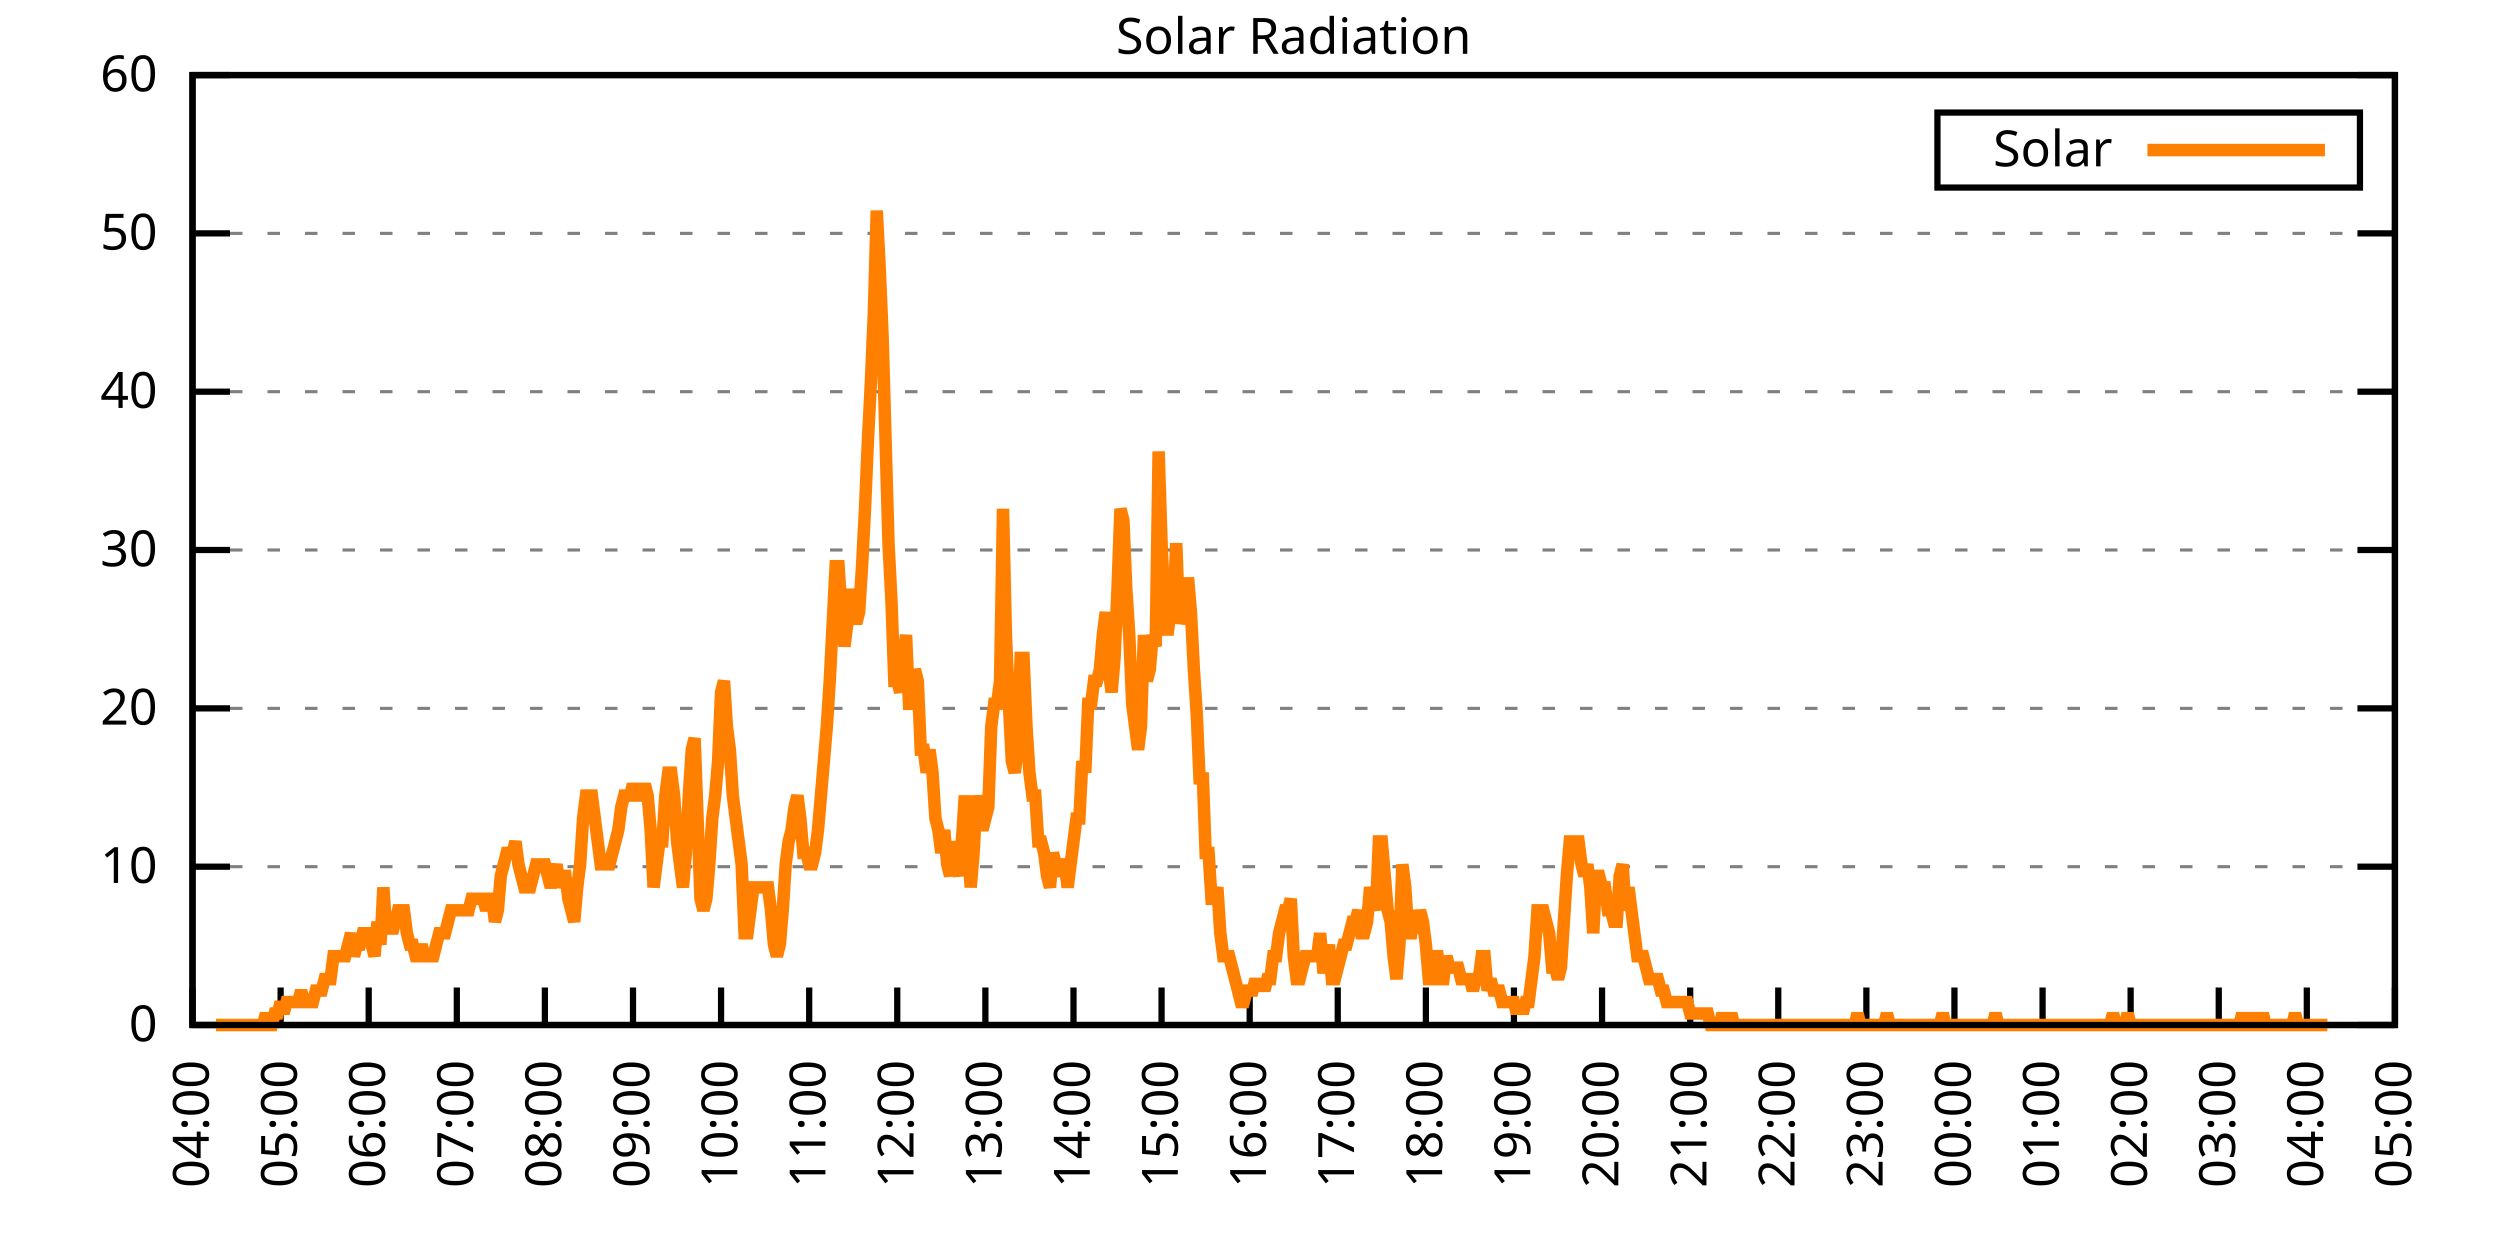
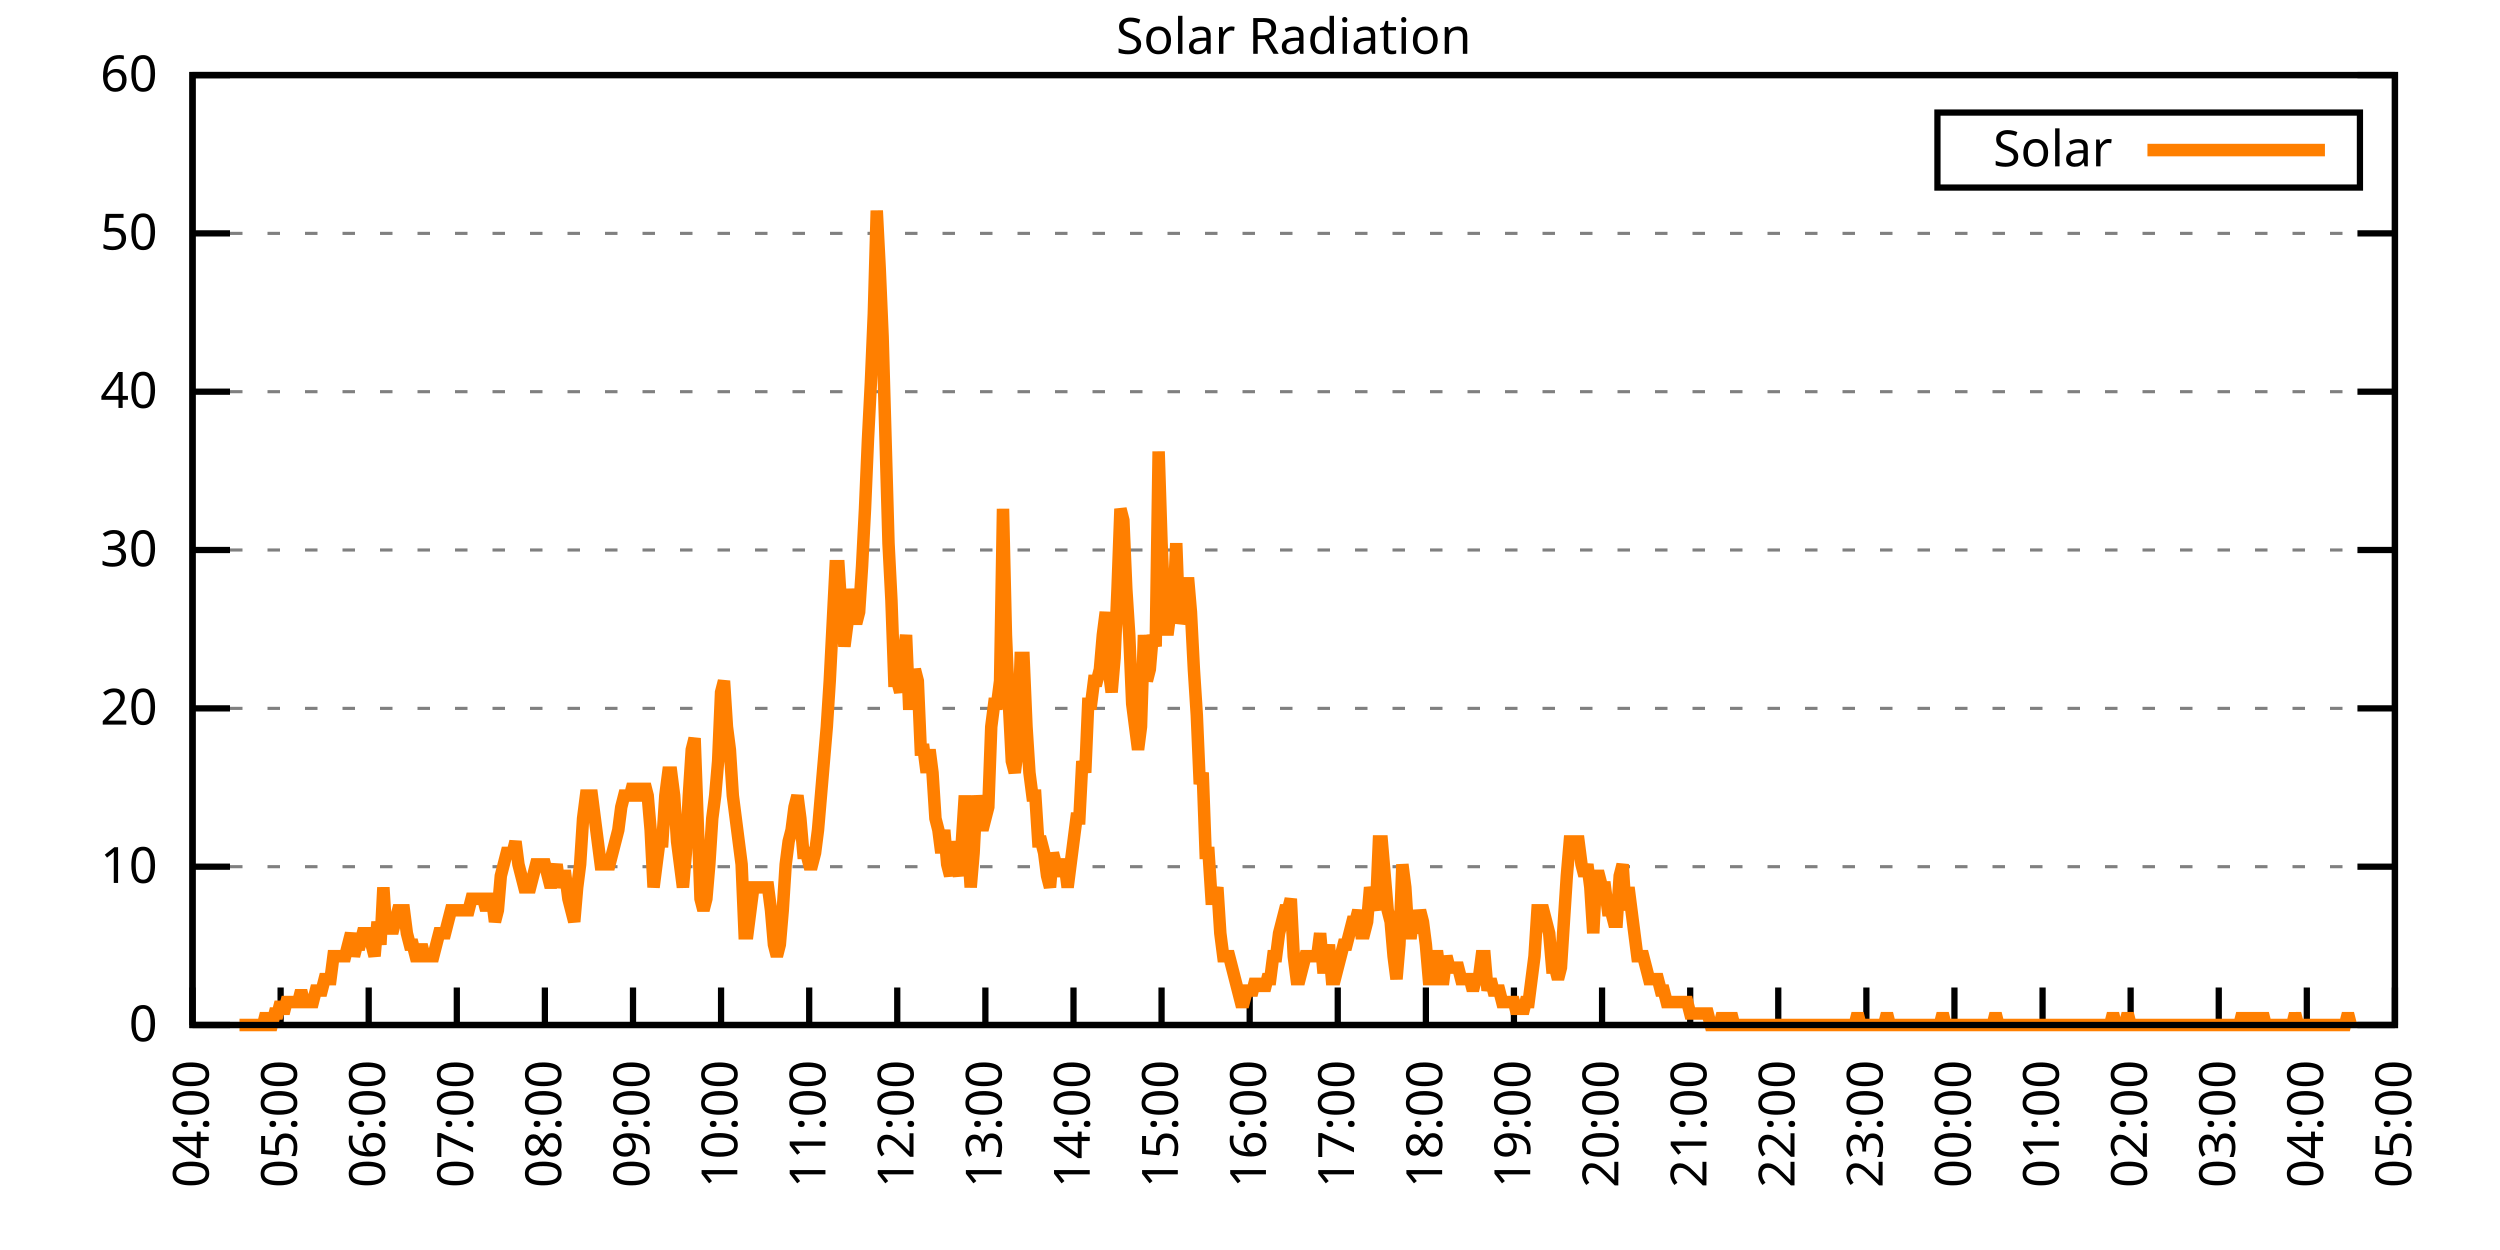
<svg xmlns="http://www.w3.org/2000/svg" xmlns:xlink="http://www.w3.org/1999/xlink" width="400" height="200" viewBox="0 0 400 200">
  <g id="gnuplot_canvas">
    <rect x="0" y="0" width="400" height="200" fill="none" />
    <defs>
      <circle id="gpDot" r="0.5" stroke-width="0.5" stroke="currentColor" />
      <path id="gpPt0" stroke-width="0.333" stroke="currentColor" d="M-1,0 h2 M0,-1 v2" />
      <path id="gpPt1" stroke-width="0.333" stroke="currentColor" d="M-1,-1 L1,1 M1,-1 L-1,1" />
      <path id="gpPt2" stroke-width="0.333" stroke="currentColor" d="M-1,0 L1,0 M0,-1 L0,1 M-1,-1 L1,1 M-1,1 L1,-1" />
      <rect id="gpPt3" stroke-width="0.333" stroke="currentColor" x="-1" y="-1" width="2" height="2" />
      <rect id="gpPt4" stroke-width="0.333" stroke="currentColor" fill="currentColor" x="-1" y="-1" width="2" height="2" />
      <circle id="gpPt5" stroke-width="0.333" stroke="currentColor" cx="0" cy="0" r="1" />
      <use xlink:href="#gpPt5" id="gpPt6" fill="currentColor" stroke="none" />
      <path id="gpPt7" stroke-width="0.333" stroke="currentColor" d="M0,-1.33 L-1.33,0.67 L1.33,0.67 z" />
      <use xlink:href="#gpPt7" id="gpPt8" fill="currentColor" stroke="none" />
      <use xlink:href="#gpPt7" id="gpPt9" stroke="currentColor" transform="rotate(180)" />
      <use xlink:href="#gpPt9" id="gpPt10" fill="currentColor" stroke="none" />
      <use xlink:href="#gpPt3" id="gpPt11" stroke="currentColor" transform="rotate(45)" />
      <use xlink:href="#gpPt11" id="gpPt12" fill="currentColor" stroke="none" />
      <path id="gpPt13" stroke-width="0.333" stroke="currentColor" d="M0,1.330 L1.265,0.411 L0.782,-1.067 L-0.782,-1.076 L-1.265,0.411 z" />
      <use xlink:href="#gpPt13" id="gpPt14" fill="currentColor" stroke="none" />
      <filter id="textbox" filterUnits="objectBoundingBox" x="0" y="0" height="1" width="1">
        <feFlood flood-color="white" flood-opacity="1" result="bgnd" />
        <feComposite in="SourceGraphic" in2="bgnd" operator="atop" />
      </filter>
      <filter id="greybox" filterUnits="objectBoundingBox" x="0" y="0" height="1" width="1">
        <feFlood flood-color="lightgrey" flood-opacity="1" result="grey" />
        <feComposite in="SourceGraphic" in2="grey" operator="atop" />
      </filter>
    </defs>
    <g fill="none" color="white" stroke="currentColor" stroke-width="1.00" stroke-linecap="butt" stroke-linejoin="miter">
</g>
    <g fill="none" color="black" stroke="currentColor" stroke-width="1.00" stroke-linecap="butt" stroke-linejoin="miter">
      <g stroke="none" shape-rendering="crispEdges">
        <polygon fill="rgb(255, 255, 255)" points="30.80,164.00 383.18,164.00 383.18,12.02 30.80,12.02 " />
      </g>
    </g>
    <g fill="none" color="black" stroke="currentColor" stroke-width="1.00" stroke-linecap="butt" stroke-linejoin="miter">
</g>
    <g fill="none" color="black" stroke="black" stroke-width="0.50" stroke-linecap="butt" stroke-linejoin="miter">
</g>
    <g fill="none" color="gray" stroke="currentColor" stroke-width="0.50" stroke-linecap="butt" stroke-linejoin="miter">
      <path stroke="gray" stroke-dasharray="2,4" class="gridline" d="M30.80,164.00 L383.19,164.00  " />
    </g>
    <g fill="none" color="gray" stroke="gray" stroke-width="1.00" stroke-linecap="butt" stroke-linejoin="miter">
</g>
    <g fill="none" color="black" stroke="currentColor" stroke-width="1.00" stroke-linecap="butt" stroke-linejoin="miter">
      <path stroke="black" d="M30.80,164.00 L36.80,164.00 M383.19,164.00 L377.19,164.00  " />
      <g transform="translate(25.20,166.60)" stroke="none" fill="black" font-family="Sans" font-size="8.00" text-anchor="end">
        <text>
          <tspan font-family="Sans"> 0</tspan>
        </text>
      </g>
    </g>
    <g fill="none" color="black" stroke="currentColor" stroke-width="1.00" stroke-linecap="butt" stroke-linejoin="miter">
</g>
    <g fill="none" color="black" stroke="black" stroke-width="0.50" stroke-linecap="butt" stroke-linejoin="miter">
</g>
    <g fill="none" color="gray" stroke="currentColor" stroke-width="0.50" stroke-linecap="butt" stroke-linejoin="miter">
      <path stroke="gray" stroke-dasharray="2,4" class="gridline" d="M30.80,138.67 L383.19,138.67  " />
    </g>
    <g fill="none" color="gray" stroke="gray" stroke-width="1.00" stroke-linecap="butt" stroke-linejoin="miter">
</g>
    <g fill="none" color="black" stroke="currentColor" stroke-width="1.00" stroke-linecap="butt" stroke-linejoin="miter">
      <path stroke="black" d="M30.80,138.67 L36.80,138.67 M383.19,138.67 L377.19,138.67  " />
      <g transform="translate(25.20,141.27)" stroke="none" fill="black" font-family="Sans" font-size="8.00" text-anchor="end">
        <text>
          <tspan font-family="Sans"> 10</tspan>
        </text>
      </g>
    </g>
    <g fill="none" color="black" stroke="currentColor" stroke-width="1.00" stroke-linecap="butt" stroke-linejoin="miter">
</g>
    <g fill="none" color="black" stroke="black" stroke-width="0.50" stroke-linecap="butt" stroke-linejoin="miter">
</g>
    <g fill="none" color="gray" stroke="currentColor" stroke-width="0.50" stroke-linecap="butt" stroke-linejoin="miter">
      <path stroke="gray" stroke-dasharray="2,4" class="gridline" d="M30.80,113.34 L383.19,113.34  " />
    </g>
    <g fill="none" color="gray" stroke="gray" stroke-width="1.00" stroke-linecap="butt" stroke-linejoin="miter">
</g>
    <g fill="none" color="black" stroke="currentColor" stroke-width="1.00" stroke-linecap="butt" stroke-linejoin="miter">
      <path stroke="black" d="M30.80,113.34 L36.80,113.34 M383.19,113.34 L377.19,113.34  " />
      <g transform="translate(25.20,115.94)" stroke="none" fill="black" font-family="Sans" font-size="8.00" text-anchor="end">
        <text>
          <tspan font-family="Sans"> 20</tspan>
        </text>
      </g>
    </g>
    <g fill="none" color="black" stroke="currentColor" stroke-width="1.00" stroke-linecap="butt" stroke-linejoin="miter">
</g>
    <g fill="none" color="black" stroke="black" stroke-width="0.50" stroke-linecap="butt" stroke-linejoin="miter">
</g>
    <g fill="none" color="gray" stroke="currentColor" stroke-width="0.50" stroke-linecap="butt" stroke-linejoin="miter">
      <path stroke="gray" stroke-dasharray="2,4" class="gridline" d="M30.80,88.00 L383.19,88.00  " />
    </g>
    <g fill="none" color="gray" stroke="gray" stroke-width="1.00" stroke-linecap="butt" stroke-linejoin="miter">
</g>
    <g fill="none" color="black" stroke="currentColor" stroke-width="1.00" stroke-linecap="butt" stroke-linejoin="miter">
      <path stroke="black" d="M30.80,88.00 L36.80,88.00 M383.19,88.00 L377.19,88.00  " />
      <g transform="translate(25.20,90.60)" stroke="none" fill="black" font-family="Sans" font-size="8.00" text-anchor="end">
        <text>
          <tspan font-family="Sans"> 30</tspan>
        </text>
      </g>
    </g>
    <g fill="none" color="black" stroke="currentColor" stroke-width="1.00" stroke-linecap="butt" stroke-linejoin="miter">
</g>
    <g fill="none" color="black" stroke="black" stroke-width="0.50" stroke-linecap="butt" stroke-linejoin="miter">
</g>
    <g fill="none" color="gray" stroke="currentColor" stroke-width="0.50" stroke-linecap="butt" stroke-linejoin="miter">
      <path stroke="gray" stroke-dasharray="2,4" class="gridline" d="M30.80,62.67 L383.19,62.67  " />
    </g>
    <g fill="none" color="gray" stroke="gray" stroke-width="1.00" stroke-linecap="butt" stroke-linejoin="miter">
</g>
    <g fill="none" color="black" stroke="currentColor" stroke-width="1.00" stroke-linecap="butt" stroke-linejoin="miter">
      <path stroke="black" d="M30.80,62.67 L36.80,62.67 M383.19,62.67 L377.19,62.67  " />
      <g transform="translate(25.20,65.27)" stroke="none" fill="black" font-family="Sans" font-size="8.00" text-anchor="end">
        <text>
          <tspan font-family="Sans"> 40</tspan>
        </text>
      </g>
    </g>
    <g fill="none" color="black" stroke="currentColor" stroke-width="1.00" stroke-linecap="butt" stroke-linejoin="miter">
</g>
    <g fill="none" color="black" stroke="black" stroke-width="0.50" stroke-linecap="butt" stroke-linejoin="miter">
</g>
    <g fill="none" color="gray" stroke="currentColor" stroke-width="0.50" stroke-linecap="butt" stroke-linejoin="miter">
      <path stroke="gray" stroke-dasharray="2,4" class="gridline" d="M30.80,37.34 L383.19,37.34  " />
    </g>
    <g fill="none" color="gray" stroke="gray" stroke-width="1.00" stroke-linecap="butt" stroke-linejoin="miter">
</g>
    <g fill="none" color="black" stroke="currentColor" stroke-width="1.00" stroke-linecap="butt" stroke-linejoin="miter">
      <path stroke="black" d="M30.80,37.34 L36.80,37.34 M383.19,37.34 L377.19,37.34  " />
      <g transform="translate(25.20,39.94)" stroke="none" fill="black" font-family="Sans" font-size="8.00" text-anchor="end">
        <text>
          <tspan font-family="Sans"> 50</tspan>
        </text>
      </g>
    </g>
    <g fill="none" color="black" stroke="currentColor" stroke-width="1.00" stroke-linecap="butt" stroke-linejoin="miter">
</g>
    <g fill="none" color="black" stroke="black" stroke-width="0.50" stroke-linecap="butt" stroke-linejoin="miter">
</g>
    <g fill="none" color="gray" stroke="currentColor" stroke-width="0.50" stroke-linecap="butt" stroke-linejoin="miter">
      <path stroke="gray" stroke-dasharray="2,4" class="gridline" d="M30.80,12.01 L383.19,12.01  " />
    </g>
    <g fill="none" color="gray" stroke="gray" stroke-width="1.00" stroke-linecap="butt" stroke-linejoin="miter">
</g>
    <g fill="none" color="black" stroke="currentColor" stroke-width="1.00" stroke-linecap="butt" stroke-linejoin="miter">
      <path stroke="black" d="M30.80,12.01 L36.80,12.01 M383.19,12.01 L377.19,12.01  " />
      <g transform="translate(25.20,14.61)" stroke="none" fill="black" font-family="Sans" font-size="8.00" text-anchor="end">
        <text>
          <tspan font-family="Sans"> 60</tspan>
        </text>
      </g>
    </g>
    <g fill="none" color="black" stroke="currentColor" stroke-width="1.00" stroke-linecap="butt" stroke-linejoin="miter">
      <path stroke="black" d="M30.80,164.00 L30.80,158.00  " />
      <g transform="translate(33.40,169.60) rotate(270.00)" stroke="none" fill="black" font-family="Sans" font-size="8.00" text-anchor="end">
        <text>
          <tspan font-family="Sans">04:00</tspan>
        </text>
      </g>
    </g>
    <g fill="none" color="black" stroke="currentColor" stroke-width="1.00" stroke-linecap="butt" stroke-linejoin="miter">
      <path stroke="black" d="M44.90,164.00 L44.90,158.00  " />
      <g transform="translate(47.50,169.60) rotate(270.00)" stroke="none" fill="black" font-family="Sans" font-size="8.00" text-anchor="end">
        <text>
          <tspan font-family="Sans">05:00</tspan>
        </text>
      </g>
    </g>
    <g fill="none" color="black" stroke="currentColor" stroke-width="1.00" stroke-linecap="butt" stroke-linejoin="miter">
      <path stroke="black" d="M58.99,164.00 L58.99,158.00  " />
      <g transform="translate(61.59,169.60) rotate(270.00)" stroke="none" fill="black" font-family="Sans" font-size="8.00" text-anchor="end">
        <text>
          <tspan font-family="Sans">06:00</tspan>
        </text>
      </g>
    </g>
    <g fill="none" color="black" stroke="currentColor" stroke-width="1.00" stroke-linecap="butt" stroke-linejoin="miter">
      <path stroke="black" d="M73.09,164.00 L73.09,158.00  " />
      <g transform="translate(75.69,169.60) rotate(270.00)" stroke="none" fill="black" font-family="Sans" font-size="8.00" text-anchor="end">
        <text>
          <tspan font-family="Sans">07:00</tspan>
        </text>
      </g>
    </g>
    <g fill="none" color="black" stroke="currentColor" stroke-width="1.00" stroke-linecap="butt" stroke-linejoin="miter">
      <path stroke="black" d="M87.18,164.00 L87.18,158.00  " />
      <g transform="translate(89.78,169.60) rotate(270.00)" stroke="none" fill="black" font-family="Sans" font-size="8.00" text-anchor="end">
        <text>
          <tspan font-family="Sans">08:00</tspan>
        </text>
      </g>
    </g>
    <g fill="none" color="black" stroke="currentColor" stroke-width="1.00" stroke-linecap="butt" stroke-linejoin="miter">
      <path stroke="black" d="M101.28,164.00 L101.28,158.00  " />
      <g transform="translate(103.88,169.60) rotate(270.00)" stroke="none" fill="black" font-family="Sans" font-size="8.00" text-anchor="end">
        <text>
          <tspan font-family="Sans">09:00</tspan>
        </text>
      </g>
    </g>
    <g fill="none" color="black" stroke="currentColor" stroke-width="1.00" stroke-linecap="butt" stroke-linejoin="miter">
      <path stroke="black" d="M115.37,164.00 L115.37,158.00  " />
      <g transform="translate(117.97,169.60) rotate(270.00)" stroke="none" fill="black" font-family="Sans" font-size="8.00" text-anchor="end">
        <text>
          <tspan font-family="Sans">10:00</tspan>
        </text>
      </g>
    </g>
    <g fill="none" color="black" stroke="currentColor" stroke-width="1.00" stroke-linecap="butt" stroke-linejoin="miter">
      <path stroke="black" d="M129.47,164.00 L129.47,158.00  " />
      <g transform="translate(132.07,169.60) rotate(270.00)" stroke="none" fill="black" font-family="Sans" font-size="8.00" text-anchor="end">
        <text>
          <tspan font-family="Sans">11:00</tspan>
        </text>
      </g>
    </g>
    <g fill="none" color="black" stroke="currentColor" stroke-width="1.00" stroke-linecap="butt" stroke-linejoin="miter">
      <path stroke="black" d="M143.56,164.00 L143.56,158.00  " />
      <g transform="translate(146.16,169.60) rotate(270.00)" stroke="none" fill="black" font-family="Sans" font-size="8.00" text-anchor="end">
        <text>
          <tspan font-family="Sans">12:00</tspan>
        </text>
      </g>
    </g>
    <g fill="none" color="black" stroke="currentColor" stroke-width="1.00" stroke-linecap="butt" stroke-linejoin="miter">
      <path stroke="black" d="M157.66,164.00 L157.66,158.00  " />
      <g transform="translate(160.26,169.60) rotate(270.00)" stroke="none" fill="black" font-family="Sans" font-size="8.00" text-anchor="end">
        <text>
          <tspan font-family="Sans">13:00</tspan>
        </text>
      </g>
    </g>
    <g fill="none" color="black" stroke="currentColor" stroke-width="1.00" stroke-linecap="butt" stroke-linejoin="miter">
      <path stroke="black" d="M171.76,164.00 L171.76,158.00  " />
      <g transform="translate(174.36,169.60) rotate(270.00)" stroke="none" fill="black" font-family="Sans" font-size="8.00" text-anchor="end">
        <text>
          <tspan font-family="Sans">14:00</tspan>
        </text>
      </g>
    </g>
    <g fill="none" color="black" stroke="currentColor" stroke-width="1.00" stroke-linecap="butt" stroke-linejoin="miter">
      <path stroke="black" d="M185.85,164.00 L185.85,158.00  " />
      <g transform="translate(188.45,169.60) rotate(270.00)" stroke="none" fill="black" font-family="Sans" font-size="8.00" text-anchor="end">
        <text>
          <tspan font-family="Sans">15:00</tspan>
        </text>
      </g>
    </g>
    <g fill="none" color="black" stroke="currentColor" stroke-width="1.00" stroke-linecap="butt" stroke-linejoin="miter">
      <path stroke="black" d="M199.95,164.00 L199.95,158.00  " />
      <g transform="translate(202.55,169.60) rotate(270.00)" stroke="none" fill="black" font-family="Sans" font-size="8.00" text-anchor="end">
        <text>
          <tspan font-family="Sans">16:00</tspan>
        </text>
      </g>
    </g>
    <g fill="none" color="black" stroke="currentColor" stroke-width="1.00" stroke-linecap="butt" stroke-linejoin="miter">
      <path stroke="black" d="M214.04,164.00 L214.04,158.00  " />
      <g transform="translate(216.64,169.60) rotate(270.00)" stroke="none" fill="black" font-family="Sans" font-size="8.00" text-anchor="end">
        <text>
          <tspan font-family="Sans">17:00</tspan>
        </text>
      </g>
    </g>
    <g fill="none" color="black" stroke="currentColor" stroke-width="1.00" stroke-linecap="butt" stroke-linejoin="miter">
      <path stroke="black" d="M228.14,164.00 L228.14,158.00  " />
      <g transform="translate(230.74,169.60) rotate(270.00)" stroke="none" fill="black" font-family="Sans" font-size="8.00" text-anchor="end">
        <text>
          <tspan font-family="Sans">18:00</tspan>
        </text>
      </g>
    </g>
    <g fill="none" color="black" stroke="currentColor" stroke-width="1.00" stroke-linecap="butt" stroke-linejoin="miter">
      <path stroke="black" d="M242.23,164.00 L242.23,158.00  " />
      <g transform="translate(244.83,169.60) rotate(270.00)" stroke="none" fill="black" font-family="Sans" font-size="8.00" text-anchor="end">
        <text>
          <tspan font-family="Sans">19:00</tspan>
        </text>
      </g>
    </g>
    <g fill="none" color="black" stroke="currentColor" stroke-width="1.00" stroke-linecap="butt" stroke-linejoin="miter">
      <path stroke="black" d="M256.33,164.00 L256.33,158.00  " />
      <g transform="translate(258.93,169.60) rotate(270.00)" stroke="none" fill="black" font-family="Sans" font-size="8.00" text-anchor="end">
        <text>
          <tspan font-family="Sans">20:00</tspan>
        </text>
      </g>
    </g>
    <g fill="none" color="black" stroke="currentColor" stroke-width="1.00" stroke-linecap="butt" stroke-linejoin="miter">
      <path stroke="black" d="M270.43,164.00 L270.43,158.00  " />
      <g transform="translate(273.03,169.60) rotate(270.00)" stroke="none" fill="black" font-family="Sans" font-size="8.00" text-anchor="end">
        <text>
          <tspan font-family="Sans">21:00</tspan>
        </text>
      </g>
    </g>
    <g fill="none" color="black" stroke="currentColor" stroke-width="1.00" stroke-linecap="butt" stroke-linejoin="miter">
      <path stroke="black" d="M284.52,164.00 L284.52,158.00  " />
      <g transform="translate(287.12,169.60) rotate(270.00)" stroke="none" fill="black" font-family="Sans" font-size="8.00" text-anchor="end">
        <text>
          <tspan font-family="Sans">22:00</tspan>
        </text>
      </g>
    </g>
    <g fill="none" color="black" stroke="currentColor" stroke-width="1.00" stroke-linecap="butt" stroke-linejoin="miter">
      <path stroke="black" d="M298.62,164.00 L298.62,158.00  " />
      <g transform="translate(301.22,169.60) rotate(270.00)" stroke="none" fill="black" font-family="Sans" font-size="8.00" text-anchor="end">
        <text>
          <tspan font-family="Sans">23:00</tspan>
        </text>
      </g>
    </g>
    <g fill="none" color="black" stroke="currentColor" stroke-width="1.00" stroke-linecap="butt" stroke-linejoin="miter">
      <path stroke="black" d="M312.71,164.00 L312.71,158.00  " />
      <g transform="translate(315.31,169.60) rotate(270.00)" stroke="none" fill="black" font-family="Sans" font-size="8.00" text-anchor="end">
        <text>
          <tspan font-family="Sans">00:00</tspan>
        </text>
      </g>
    </g>
    <g fill="none" color="black" stroke="currentColor" stroke-width="1.00" stroke-linecap="butt" stroke-linejoin="miter">
      <path stroke="black" d="M326.81,164.00 L326.81,158.00  " />
      <g transform="translate(329.41,169.60) rotate(270.00)" stroke="none" fill="black" font-family="Sans" font-size="8.00" text-anchor="end">
        <text>
          <tspan font-family="Sans">01:00</tspan>
        </text>
      </g>
    </g>
    <g fill="none" color="black" stroke="currentColor" stroke-width="1.00" stroke-linecap="butt" stroke-linejoin="miter">
      <path stroke="black" d="M340.90,164.00 L340.90,158.00  " />
      <g transform="translate(343.50,169.60) rotate(270.00)" stroke="none" fill="black" font-family="Sans" font-size="8.00" text-anchor="end">
        <text>
          <tspan font-family="Sans">02:00</tspan>
        </text>
      </g>
    </g>
    <g fill="none" color="black" stroke="currentColor" stroke-width="1.00" stroke-linecap="butt" stroke-linejoin="miter">
      <path stroke="black" d="M355.00,164.00 L355.00,158.00  " />
      <g transform="translate(357.60,169.60) rotate(270.00)" stroke="none" fill="black" font-family="Sans" font-size="8.00" text-anchor="end">
        <text>
          <tspan font-family="Sans">03:00</tspan>
        </text>
      </g>
    </g>
    <g fill="none" color="black" stroke="currentColor" stroke-width="1.00" stroke-linecap="butt" stroke-linejoin="miter">
      <path stroke="black" d="M369.09,164.00 L369.09,158.00  " />
      <g transform="translate(371.69,169.60) rotate(270.00)" stroke="none" fill="black" font-family="Sans" font-size="8.00" text-anchor="end">
        <text>
          <tspan font-family="Sans">04:00</tspan>
        </text>
      </g>
    </g>
    <g fill="none" color="black" stroke="currentColor" stroke-width="1.00" stroke-linecap="butt" stroke-linejoin="miter">
      <path stroke="black" d="M383.19,164.00 L383.19,158.00  " />
      <g transform="translate(385.79,169.60) rotate(270.00)" stroke="none" fill="black" font-family="Sans" font-size="8.00" text-anchor="end">
        <text>
          <tspan font-family="Sans">05:00</tspan>
        </text>
      </g>
    </g>
    <g fill="none" color="black" stroke="currentColor" stroke-width="1.00" stroke-linecap="butt" stroke-linejoin="miter">
</g>
    <g fill="none" color="black" stroke="currentColor" stroke-width="1.00" stroke-linecap="butt" stroke-linejoin="miter">
      <path stroke="black" d="M30.80,12.01 L30.80,164.00 L383.19,164.00 L383.19,12.01 L30.80,12.01 Z  " />
    </g>
    <g fill="none" color="black" stroke="currentColor" stroke-width="1.00" stroke-linecap="butt" stroke-linejoin="miter">
</g>
    <g fill="none" color="black" stroke="currentColor" stroke-width="1.00" stroke-linecap="butt" stroke-linejoin="miter">
      <path stroke="black" d="M309.99,30.01 L309.99,18.01 L377.59,18.01 L377.59,30.01 L309.99,30.01 Z  " />
    </g>
    <g id="Solar_Radiation_plot_1">
      <g fill="none" color="white" stroke="black" stroke-width="2.00" stroke-linecap="butt" stroke-linejoin="miter">
</g>
      <g fill="none" color="black" stroke="currentColor" stroke-width="2.00" stroke-linecap="butt" stroke-linejoin="miter">
        <g transform="translate(337.99,26.61)" stroke="none" fill="black" font-family="Sans" font-size="8.00" text-anchor="end">
          <text>
            <tspan font-family="Sans">Solar</tspan>
          </text>
        </g>
      </g>
      <g fill="none" color="black" stroke="currentColor" stroke-width="2.00" stroke-linecap="butt" stroke-linejoin="miter">
-         <path stroke="rgb(255, 127,   0)" d="M343.59,24.01 L371.99,24.01 M34.56,164.00 L35.03,164.00 L35.50,164.00 L35.97,164.00 L36.44,164.00 L36.91,164.00   L37.38,164.00 L37.85,164.00 L38.32,164.00 L38.79,164.00 L39.26,164.00 L39.73,164.00 L40.20,164.00 L40.67,164.00   L41.14,164.00 L41.61,164.00 L42.08,164.00 L42.55,162.16 L43.02,164.00 L43.49,164.00 L43.96,162.16 L44.43,162.16   L44.90,160.33 L45.37,162.16 L45.84,160.33 L46.31,160.33 L46.78,160.33 L47.24,160.33 L47.71,160.33 L48.18,158.49   L48.65,160.33 L49.12,160.33 L49.59,160.33 L50.06,160.33 L50.53,158.49 L51.00,158.49 L51.47,158.49 L51.94,156.66   L52.41,156.66 L52.88,156.66 L53.35,152.99 L53.82,152.99 L54.29,152.99 L54.76,152.99 L55.23,152.99 L55.70,151.15   L56.17,149.32 L56.64,152.99 L57.11,151.15 L57.58,151.15 L58.05,149.32 L58.52,149.32 L58.99,149.32 L59.46,151.15   L59.93,152.99 L60.40,147.48 L60.87,151.15 L61.34,141.98 L61.81,149.32 L62.28,147.48 L62.75,149.32 L63.22,147.48   L63.69,145.65 L64.16,145.65 L64.63,145.65 L65.10,149.32 L65.57,151.15 L66.04,151.15 L66.51,152.99 L66.98,152.99   L67.45,151.15 L67.92,152.99 L68.39,152.99 L68.86,152.99 L69.33,152.99 L69.80,151.15 L70.27,149.32 L70.74,149.32   L71.21,149.32 L71.68,147.48 L72.15,145.65 L72.62,145.65 L73.09,145.65 L73.56,145.65 L74.03,145.65 L74.50,145.65   L74.97,145.65 L75.44,143.81 L75.91,143.81 L76.38,143.81 L76.85,143.81 L77.32,143.81 L77.79,145.65 L78.26,143.81   L78.73,143.81 L79.19,147.48 L79.66,145.65 L80.13,140.14 L80.60,138.30 L81.07,136.47 L81.54,136.47 L82.01,136.47   L82.48,134.63 L82.95,138.30 L83.42,140.14 L83.89,141.98 L84.36,141.98 L84.83,141.98 L85.30,140.14 L85.77,138.30   L86.24,138.30 L86.71,138.30 L87.18,138.30 L87.65,140.14 L88.12,141.98 L88.59,140.14 L89.06,138.30 L89.53,141.98   L90.00,140.14 L90.47,140.14 L90.94,143.81 L91.41,145.65 L91.88,147.48 L92.35,141.98 L92.82,138.30 L93.29,130.96   L93.76,127.29 L94.23,127.29 L94.70,127.29 L95.17,130.96 L95.64,134.63 L96.11,138.30 L96.58,138.30 L97.05,138.30   L97.52,138.30 L97.99,136.47 L98.46,134.63 L98.93,132.80 L99.40,129.13 L99.87,127.29 L100.34,127.29 L100.81,127.29   L101.28,125.46 L101.75,127.29 L102.22,127.29 L102.69,127.29 L103.16,125.46 L103.63,127.29 L104.10,132.80 L104.57,141.98   L105.04,138.30 L105.51,134.63 L105.98,134.63 L106.45,127.29 L106.92,123.62 L107.39,123.62 L107.86,127.29 L108.33,134.63   L108.80,138.30 L109.27,141.98 L109.74,136.47 L110.21,127.29 L110.68,119.95 L111.14,118.12 L111.61,130.96 L112.08,143.81   L112.55,145.65 L113.02,143.81 L113.49,138.30 L113.96,130.96 L114.43,127.29 L114.90,121.79 L115.37,110.77 L115.84,108.94   L116.31,116.28 L116.78,119.95 L117.25,127.29 L117.72,130.96 L118.19,134.63 L118.66,138.30 L119.13,149.32 L119.60,149.32   L120.07,145.65 L120.54,141.98 L121.01,141.98 L121.48,141.98 L121.95,141.98 L122.42,141.98 L122.89,141.98 L123.36,145.65   L123.83,151.15 L124.30,152.99 L124.77,151.15 L125.24,145.65 L125.71,138.30 L126.18,134.63 L126.65,132.80 L127.12,129.13   L127.59,127.29 L128.06,130.96 L128.53,136.47 L129.00,136.47 L129.47,138.30 L129.94,138.30 L130.41,136.47 L130.88,132.80   L131.35,127.29 L131.82,121.79 L132.29,116.28 L132.76,108.94 L133.23,99.76 L133.70,90.59 L134.17,90.59 L134.64,97.93   L135.11,103.43 L135.58,99.76 L136.05,94.26 L136.52,97.93 L136.99,99.76 L137.46,97.93 L137.93,90.59 L138.40,81.41   L138.87,70.40 L139.34,61.22 L139.81,50.21 L140.28,33.69 L140.75,42.87 L141.22,53.88 L141.69,70.40 L142.16,86.91   L142.63,96.09 L143.09,108.94 L143.56,108.94 L144.03,110.77 L144.50,105.27 L144.97,101.60 L145.44,112.61 L145.91,112.61   L146.38,107.10 L146.85,108.94 L147.32,119.95 L147.79,119.95 L148.26,123.62 L148.73,119.95 L149.20,123.62 L149.67,130.96   L150.14,132.80 L150.61,136.47 L151.08,132.80 L151.55,138.30 L152.02,140.14 L152.49,134.63 L152.96,138.30 L153.43,140.14   L153.90,134.63 L154.37,127.29 L154.84,134.63 L155.31,141.98 L155.78,136.47 L156.25,127.29 L156.72,130.96 L157.19,132.80   L157.66,130.96 L158.13,129.13 L158.60,116.28 L159.07,112.61 L159.54,112.61 L160.01,108.94 L160.48,81.41 L160.95,101.60   L161.42,112.61 L161.89,121.79 L162.36,123.62 L162.83,119.95 L163.30,105.27 L163.77,105.27 L164.24,116.28 L164.71,123.62   L165.18,127.29 L165.65,127.29 L166.12,134.63 L166.59,134.63 L167.06,136.47 L167.53,140.14 L168.00,141.98 L168.47,136.47   L168.94,138.30 L169.41,140.14 L169.88,138.30 L170.35,138.30 L170.82,141.98 L171.29,138.30 L171.76,134.63 L172.23,130.96   L172.70,130.96 L173.17,121.79 L173.64,123.62 L174.11,112.61 L174.58,112.61 L175.04,108.94 L175.51,108.94 L175.98,107.10   L176.45,101.60 L176.92,97.93 L177.39,107.10 L177.86,110.77 L178.33,105.27 L178.80,94.26 L179.27,81.41 L179.74,83.24   L180.21,94.26 L180.68,101.60 L181.15,112.61 L181.62,116.28 L182.09,119.95 L182.56,116.28 L183.03,101.60 L183.50,108.94   L183.97,107.10 L184.44,101.60 L184.91,103.43 L185.38,72.23 L185.85,86.91 L186.32,97.93 L186.79,101.60 L187.26,97.93   L187.73,97.93 L188.20,86.91 L188.67,99.76 L189.14,97.93 L189.61,97.93 L190.08,92.42 L190.55,97.93 L191.02,107.10   L191.49,114.44 L191.96,125.46 L192.43,123.62 L192.90,136.47 L193.37,136.47 L193.84,143.81 L194.31,143.81 L194.78,141.98   L195.25,149.32 L195.72,152.99 L196.19,152.99 L196.66,152.99 L197.13,154.82 L197.60,156.66 L198.07,158.49 L198.54,160.33   L199.01,160.33 L199.48,158.49 L199.95,158.49 L200.42,158.49 L200.89,156.66 L201.36,158.49 L201.83,156.66 L202.30,158.49   L202.77,156.66 L203.24,156.66 L203.71,152.99 L204.18,152.99 L204.65,149.32 L205.12,147.48 L205.59,145.65 L206.06,145.65   L206.53,143.81 L207.00,152.99 L207.46,156.66 L207.93,156.66 L208.40,154.82 L208.87,152.99 L209.34,152.99 L209.81,152.99   L210.28,152.99 L210.75,152.99 L211.22,149.32 L211.69,154.82 L212.16,154.82 L212.63,151.15 L213.10,156.66 L213.57,156.66   L214.04,154.82 L214.51,152.99 L214.98,151.15 L215.45,151.15 L215.92,149.32 L216.39,147.48 L216.86,147.48 L217.33,145.65   L217.80,149.32 L218.27,149.32 L218.74,147.48 L219.21,141.98 L219.68,143.81 L220.15,145.65 L220.62,134.63 L221.09,134.63   L221.56,140.14 L222.03,145.65 L222.50,147.48 L222.97,152.99 L223.44,156.66 L223.91,151.15 L224.38,138.30 L224.85,141.98   L225.32,149.32 L225.79,149.32 L226.26,145.65 L226.73,149.32 L227.20,145.65 L227.67,147.48 L228.14,151.15 L228.61,156.66   L229.08,156.66 L229.55,152.99 L230.02,152.99 L230.49,156.66 L230.96,156.66 L231.43,152.99 L231.90,154.82 L232.37,154.82   L232.84,154.82 L233.31,154.82 L233.78,156.66 L234.25,156.66 L234.72,156.66 L235.19,156.66 L235.66,158.49 L236.13,156.66   L236.60,156.66 L237.07,152.99 L237.54,152.99 L238.01,158.49 L238.48,156.66 L238.95,158.49 L239.41,158.49 L239.88,158.49   L240.35,160.33 L240.82,160.33 L241.29,160.33 L241.76,160.33 L242.23,160.33 L242.70,162.16 L243.17,160.33 L243.64,162.16   L244.11,160.33 L244.58,160.33 L245.05,156.66 L245.52,152.99 L245.99,145.65 L246.46,145.65 L246.93,145.65 L247.40,147.48   L247.87,149.32 L248.34,154.82 L248.81,154.82 L249.28,156.66 L249.75,154.82 L250.22,147.48 L250.69,140.14 L251.16,134.63   L251.63,134.63 L252.10,134.63 L252.57,134.63 L253.04,138.30 L253.51,140.14 L253.98,138.30 L254.45,141.98 L254.92,149.32   L255.39,140.14 L255.86,140.14 L256.33,141.98 L256.80,141.98 L257.27,145.65 L257.74,145.65 L258.21,147.48 L258.68,147.48   L259.15,140.14 L259.62,138.30 L260.09,145.65 L260.56,141.98 L261.03,145.65 L261.50,149.32 L261.97,152.99 L262.44,152.99   L262.91,152.99 L263.38,154.82 L263.85,156.66 L264.32,156.66 L264.79,156.66 L265.26,156.66 L265.73,158.49 L266.20,158.49   L266.67,160.33 L267.14,160.33 L267.61,160.33 L268.08,160.33 L268.55,160.33 L269.02,160.33 L269.49,160.33 L269.96,160.33   L270.43,162.16 L270.90,162.16 L271.36,162.16 L271.83,162.16 L272.30,162.16 L272.77,162.16 L273.24,162.16 L273.71,164.00   L274.18,164.00 L274.65,164.00 L275.12,164.00 L275.59,162.16 L276.06,164.00 L276.53,164.00 L277.00,162.16 L277.47,164.00   L277.94,164.00 L278.41,164.00 L278.88,164.00 L279.35,164.00 L279.82,164.00 L280.29,164.00 L280.76,164.00 L281.23,164.00   L281.70,164.00 L282.17,164.00 L282.64,164.00 L283.11,164.00 L283.58,164.00 L284.05,164.00 L284.52,164.00 L284.99,164.00   L285.46,164.00 L285.93,164.00 L286.40,164.00 L286.87,164.00 L287.34,164.00 L287.81,164.00 L288.28,164.00 L288.75,164.00   L289.22,164.00 L289.69,164.00 L290.16,164.00 L290.63,164.00 L291.10,164.00 L291.57,164.00 L292.04,164.00 L292.51,164.00   L292.98,164.00 L293.45,164.00 L293.92,164.00 L294.39,164.00 L294.86,164.00 L295.33,164.00 L295.80,164.00 L296.27,164.00   L296.74,164.00 L297.21,162.16 L297.68,164.00 L298.15,164.00 L298.62,164.00 L299.09,164.00 L299.56,164.00 L300.03,164.00   L300.50,164.00 L300.97,164.00 L301.44,164.00 L301.91,162.16 L302.38,164.00 L302.85,164.00 L303.31,164.00 L303.78,164.00   L304.25,164.00 L304.72,164.00 L305.19,164.00 L305.66,164.00 L306.13,164.00 L306.60,164.00 L307.07,164.00 L307.54,164.00   L308.01,164.00 L308.48,164.00 L308.95,164.00 L309.42,164.00 L309.89,164.00 L310.36,164.00 L310.83,162.16 L311.30,164.00   L311.77,164.00 L312.24,164.00 L312.71,164.00 L313.18,164.00 L313.65,164.00 L314.12,164.00 L314.59,164.00 L315.06,164.00   L315.53,164.00 L316.00,164.00 L316.47,164.00 L316.94,164.00 L317.41,164.00 L317.88,164.00 L318.35,164.00 L318.82,164.00   L319.29,162.16 L319.76,164.00 L320.23,164.00 L320.70,164.00 L321.17,164.00 L321.64,164.00 L322.11,164.00 L322.58,164.00   L323.05,164.00 L323.52,164.00 L323.99,164.00 L324.46,164.00 L324.93,164.00 L325.40,164.00 L325.87,164.00 L326.34,164.00   L326.81,164.00 L327.28,164.00 L327.75,164.00 L328.22,164.00 L328.69,164.00 L329.16,164.00 L329.63,164.00 L330.10,164.00   L330.57,164.00 L331.04,164.00 L331.51,164.00 L331.98,164.00 L332.45,164.00 L332.92,164.00 L333.39,164.00 L333.86,164.00   L334.33,164.00 L334.80,164.00 L335.26,164.00 L335.73,164.00 L336.20,164.00 L336.67,164.00 L337.14,164.00 L337.61,164.00   L338.08,162.16 L338.55,164.00 L339.02,164.00 L339.49,164.00 L339.96,164.00 L340.43,162.16 L340.90,164.00 L341.37,164.00   L341.84,164.00 L342.31,164.00 L342.78,164.00 L343.25,164.00 L343.72,164.00 L344.19,164.00 L344.66,164.00 L345.13,164.00   L345.60,164.00 L346.07,164.00 L346.54,164.00 L347.01,164.00 L347.48,164.00 L347.95,164.00 L348.42,164.00 L348.89,164.00   L349.36,164.00 L349.83,164.00 L350.30,164.00 L350.77,164.00 L351.24,164.00 L351.71,164.00 L352.18,164.00 L352.65,164.00   L353.12,164.00 L353.59,164.00 L354.06,164.00 L354.53,164.00 L355.00,164.00 L355.47,164.00 L355.94,164.00 L356.41,164.00   L356.88,164.00 L357.35,164.00 L357.82,164.00 L358.29,164.00 L358.76,162.16 L359.23,164.00 L359.70,164.00 L360.17,162.16   L360.64,164.00 L361.11,164.00 L361.58,164.00 L362.05,162.16 L362.52,164.00 L362.99,164.00 L363.46,164.00 L363.93,164.00   L364.40,164.00 L364.87,164.00 L365.34,164.00 L365.81,164.00 L366.28,164.00 L366.75,164.00 L367.21,162.16 L367.68,164.00   L368.15,164.00 L368.62,164.00 L369.09,164.00 L369.56,164.00 L370.03,164.00 L370.50,164.00 L370.97,164.00 L371.44,164.00   L371.91,164.00 L372.38,164.00  " />
+         <path stroke="rgb(255, 127,   0)" d="M343.59,24.01 L371.99,24.01 M38.32,164.00 L38.79,164.00 L39.26,164.00 L39.73,164.00 L40.20,164.00 L40.67,164.00   L41.14,164.00 L41.61,164.00 L42.08,164.00 L42.55,162.16 L43.02,164.00 L43.49,164.00 L43.96,162.16 L44.43,162.16   L44.90,160.33 L45.37,162.16 L45.84,160.33 L46.31,160.33 L46.78,160.33 L47.24,160.33 L47.71,160.33 L48.18,158.49   L48.65,160.33 L49.12,160.33 L49.59,160.33 L50.06,160.33 L50.53,158.49 L51.00,158.49 L51.47,158.49 L51.94,156.66   L52.41,156.66 L52.88,156.66 L53.35,152.99 L53.82,152.99 L54.29,152.99 L54.76,152.99 L55.23,152.99 L55.70,151.15   L56.17,149.32 L56.64,152.99 L57.11,151.15 L57.58,151.15 L58.05,149.32 L58.52,149.32 L58.99,149.32 L59.46,151.15   L59.93,152.99 L60.40,147.48 L60.87,151.15 L61.34,141.98 L61.81,149.32 L62.28,147.48 L62.75,149.32 L63.22,147.48   L63.69,145.65 L64.16,145.65 L64.63,145.65 L65.10,149.32 L65.57,151.15 L66.04,151.15 L66.51,152.99 L66.98,152.99   L67.45,151.15 L67.92,152.99 L68.39,152.99 L68.86,152.99 L69.33,152.99 L69.80,151.15 L70.27,149.32 L70.74,149.32   L71.21,149.32 L71.68,147.48 L72.15,145.65 L72.62,145.65 L73.09,145.65 L73.56,145.65 L74.03,145.65 L74.50,145.65   L74.97,145.65 L75.44,143.81 L75.91,143.81 L76.38,143.81 L76.85,143.81 L77.32,143.81 L77.79,145.65 L78.26,143.81   L78.73,143.81 L79.19,147.48 L79.66,145.65 L80.13,140.14 L80.60,138.30 L81.07,136.47 L81.54,136.47 L82.01,136.47   L82.48,134.63 L82.95,138.30 L83.42,140.14 L83.89,141.98 L84.36,141.98 L84.83,141.98 L85.30,140.14 L85.77,138.30   L86.24,138.30 L86.71,138.30 L87.18,138.30 L87.65,140.14 L88.12,141.98 L88.59,140.14 L89.06,138.30 L89.53,141.98   L90.00,140.14 L90.47,140.14 L90.94,143.81 L91.41,145.65 L91.88,147.48 L92.35,141.98 L92.82,138.30 L93.29,130.96   L93.76,127.29 L94.23,127.29 L94.70,127.29 L95.17,130.96 L95.64,134.63 L96.11,138.30 L96.58,138.30 L97.05,138.30   L97.52,138.30 L97.99,136.47 L98.46,134.63 L98.93,132.80 L99.40,129.13 L99.87,127.29 L100.34,127.29 L100.81,127.29   L101.28,125.46 L101.75,127.29 L102.22,127.29 L102.69,127.29 L103.16,125.46 L103.63,127.29 L104.10,132.80 L104.57,141.98   L105.04,138.30 L105.51,134.63 L105.98,134.63 L106.45,127.29 L106.92,123.62 L107.39,123.62 L107.86,127.29 L108.33,134.63   L108.80,138.30 L109.27,141.98 L109.74,136.47 L110.21,127.29 L110.68,119.95 L111.14,118.12 L111.61,130.96 L112.08,143.81   L112.55,145.65 L113.02,143.81 L113.49,138.30 L113.96,130.96 L114.43,127.29 L114.90,121.79 L115.37,110.77 L115.84,108.94   L116.31,116.28 L116.78,119.95 L117.25,127.29 L117.72,130.96 L118.19,134.63 L118.66,138.30 L119.13,149.32 L119.60,149.32   L120.07,145.65 L120.54,141.98 L121.01,141.98 L121.48,141.98 L121.95,141.98 L122.42,141.98 L122.89,141.98 L123.36,145.65   L123.83,151.15 L124.30,152.99 L124.77,151.15 L125.24,145.65 L125.71,138.30 L126.18,134.63 L126.65,132.80 L127.12,129.13   L127.59,127.29 L128.06,130.96 L128.53,136.47 L129.00,136.47 L129.47,138.30 L129.94,138.30 L130.41,136.47 L130.88,132.80   L131.35,127.29 L131.82,121.79 L132.29,116.28 L132.76,108.94 L133.23,99.76 L133.70,90.59 L134.17,90.59 L134.64,97.93   L135.11,103.43 L135.58,99.76 L136.05,94.26 L136.52,97.93 L136.99,99.76 L137.46,97.93 L137.93,90.59 L138.40,81.41   L138.87,70.40 L139.34,61.22 L139.81,50.21 L140.28,33.69 L140.75,42.87 L141.22,53.88 L141.69,70.40 L142.16,86.91   L142.63,96.09 L143.09,108.94 L143.56,108.94 L144.03,110.77 L144.50,105.27 L144.97,101.60 L145.44,112.61 L145.91,112.61   L146.38,107.10 L146.85,108.94 L147.32,119.95 L147.79,119.95 L148.26,123.62 L148.73,119.95 L149.20,123.62 L149.67,130.96   L150.14,132.80 L150.61,136.47 L151.08,132.80 L151.55,138.30 L152.02,140.14 L152.49,134.63 L152.96,138.30 L153.43,140.14   L153.90,134.63 L154.37,127.29 L154.84,134.63 L155.31,141.98 L155.78,136.47 L156.25,127.29 L156.72,130.96 L157.19,132.80   L157.66,130.96 L158.13,129.13 L158.60,116.28 L159.07,112.61 L159.54,112.61 L160.01,108.94 L160.48,81.41 L160.95,101.60   L161.42,112.61 L161.89,121.79 L162.36,123.62 L162.83,119.95 L163.30,105.27 L163.77,105.27 L164.24,116.28 L164.71,123.62   L165.18,127.29 L165.65,127.29 L166.12,134.63 L166.59,134.63 L167.06,136.47 L167.53,140.14 L168.00,141.98 L168.47,136.47   L168.94,138.30 L169.41,140.14 L169.88,138.30 L170.35,138.30 L170.82,141.98 L171.29,138.30 L171.76,134.63 L172.23,130.96   L172.70,130.96 L173.17,121.79 L173.64,123.62 L174.11,112.61 L174.58,112.61 L175.04,108.94 L175.51,108.94 L175.98,107.10   L176.45,101.60 L176.92,97.93 L177.39,107.10 L177.86,110.77 L178.33,105.27 L178.80,94.26 L179.27,81.41 L179.74,83.24   L180.21,94.26 L180.68,101.60 L181.15,112.61 L181.62,116.28 L182.09,119.95 L182.56,116.28 L183.03,101.60 L183.50,108.94   L183.97,107.10 L184.44,101.60 L184.91,103.43 L185.38,72.23 L185.85,86.91 L186.32,97.93 L186.79,101.60 L187.26,97.93   L187.73,97.93 L188.20,86.91 L188.67,99.76 L189.14,97.93 L189.61,97.93 L190.08,92.42 L190.55,97.93 L191.02,107.10   L191.49,114.44 L191.96,125.46 L192.43,123.62 L192.90,136.47 L193.37,136.47 L193.84,143.81 L194.31,143.81 L194.78,141.98   L195.25,149.32 L195.72,152.99 L196.19,152.99 L196.66,152.99 L197.13,154.82 L197.60,156.66 L198.07,158.49 L198.54,160.33   L199.01,160.33 L199.48,158.49 L199.95,158.49 L200.42,158.49 L200.89,156.66 L201.36,158.49 L201.83,156.66 L202.30,158.49   L202.77,156.66 L203.24,156.66 L203.71,152.99 L204.18,152.99 L204.65,149.32 L205.12,147.48 L205.59,145.65 L206.06,145.65   L206.53,143.81 L207.00,152.99 L207.46,156.66 L207.93,156.66 L208.40,154.82 L208.87,152.99 L209.34,152.99 L209.81,152.99   L210.28,152.99 L210.75,152.99 L211.22,149.32 L211.69,154.82 L212.16,154.82 L212.63,151.15 L213.10,156.66 L213.57,156.66   L214.04,154.82 L214.51,152.99 L214.98,151.15 L215.45,151.15 L215.92,149.32 L216.39,147.48 L216.86,147.48 L217.33,145.65   L217.80,149.32 L218.27,149.32 L218.74,147.48 L219.21,141.98 L219.68,143.81 L220.15,145.65 L220.62,134.63 L221.09,134.63   L221.56,140.14 L222.03,145.65 L222.50,147.48 L222.97,152.99 L223.44,156.66 L223.91,151.15 L224.38,138.30 L224.85,141.98   L225.32,149.32 L225.79,149.32 L226.26,145.65 L226.73,149.32 L227.20,145.65 L227.67,147.48 L228.14,151.15 L228.61,156.66   L229.08,156.66 L229.55,152.99 L230.02,152.99 L230.49,156.66 L230.96,156.66 L231.43,152.99 L231.90,154.82 L232.37,154.82   L232.84,154.82 L233.31,154.82 L233.78,156.66 L234.25,156.66 L234.72,156.66 L235.19,156.66 L235.66,158.49 L236.13,156.66   L236.60,156.66 L237.07,152.99 L237.54,152.99 L238.01,158.49 L238.48,156.66 L238.95,158.49 L239.41,158.49 L239.88,158.49   L240.35,160.33 L240.82,160.33 L241.29,160.33 L241.76,160.33 L242.23,160.33 L242.70,162.16 L243.17,160.33 L243.64,162.16   L244.11,160.33 L244.58,160.33 L245.05,156.66 L245.52,152.99 L245.99,145.65 L246.46,145.65 L246.93,145.65 L247.40,147.48   L247.87,149.32 L248.34,154.82 L248.81,154.82 L249.28,156.66 L249.75,154.82 L250.22,147.48 L250.69,140.14 L251.16,134.63   L251.63,134.63 L252.10,134.63 L252.57,134.63 L253.04,138.30 L253.51,140.14 L253.98,138.30 L254.45,141.98 L254.92,149.32   L255.39,140.14 L255.86,140.14 L256.33,141.98 L256.80,141.98 L257.27,145.65 L257.74,145.65 L258.21,147.48 L258.68,147.48   L259.15,140.14 L259.62,138.30 L260.09,145.65 L260.56,141.98 L261.03,145.65 L261.50,149.32 L261.97,152.99 L262.44,152.99   L262.91,152.99 L263.38,154.82 L263.85,156.66 L264.32,156.66 L264.79,156.66 L265.26,156.66 L265.73,158.49 L266.20,158.49   L266.67,160.33 L267.14,160.33 L267.61,160.33 L268.08,160.33 L268.55,160.33 L269.02,160.33 L269.49,160.33 L269.96,160.33   L270.43,162.16 L270.90,162.16 L271.36,162.16 L271.83,162.16 L272.30,162.16 L272.77,162.16 L273.24,162.16 L273.71,164.00   L274.18,164.00 L274.65,164.00 L275.12,164.00 L275.59,162.16 L276.06,164.00 L276.53,164.00 L277.00,162.16 L277.47,164.00   L277.94,164.00 L278.41,164.00 L278.88,164.00 L279.35,164.00 L279.82,164.00 L280.29,164.00 L280.76,164.00 L281.23,164.00   L281.70,164.00 L282.17,164.00 L282.64,164.00 L283.11,164.00 L283.58,164.00 L284.05,164.00 L284.52,164.00 L284.99,164.00   L285.46,164.00 L285.93,164.00 L286.40,164.00 L286.87,164.00 L287.34,164.00 L287.81,164.00 L288.28,164.00 L288.75,164.00   L289.22,164.00 L289.69,164.00 L290.16,164.00 L290.63,164.00 L291.10,164.00 L291.57,164.00 L292.04,164.00 L292.51,164.00   L292.98,164.00 L293.45,164.00 L293.92,164.00 L294.39,164.00 L294.86,164.00 L295.33,164.00 L295.80,164.00 L296.27,164.00   L296.74,164.00 L297.21,162.16 L297.68,164.00 L298.15,164.00 L298.62,164.00 L299.09,164.00 L299.56,164.00 L300.03,164.00   L300.50,164.00 L300.97,164.00 L301.44,164.00 L301.91,162.16 L302.38,164.00 L302.85,164.00 L303.31,164.00 L303.78,164.00   L304.25,164.00 L304.72,164.00 L305.19,164.00 L305.66,164.00 L306.13,164.00 L306.60,164.00 L307.07,164.00 L307.54,164.00   L308.01,164.00 L308.48,164.00 L308.95,164.00 L309.42,164.00 L309.89,164.00 L310.36,164.00 L310.83,162.16 L311.30,164.00   L311.77,164.00 L312.24,164.00 L312.71,164.00 L313.18,164.00 L313.65,164.00 L314.12,164.00 L314.59,164.00 L315.06,164.00   L315.53,164.00 L316.00,164.00 L316.47,164.00 L316.94,164.00 L317.41,164.00 L317.88,164.00 L318.35,164.00 L318.82,164.00   L319.29,162.16 L319.76,164.00 L320.23,164.00 L320.70,164.00 L321.17,164.00 L321.64,164.00 L322.11,164.00 L322.58,164.00   L323.05,164.00 L323.52,164.00 L323.99,164.00 L324.46,164.00 L324.93,164.00 L325.40,164.00 L325.87,164.00 L326.34,164.00   L326.81,164.00 L327.28,164.00 L327.75,164.00 L328.22,164.00 L328.69,164.00 L329.16,164.00 L329.63,164.00 L330.10,164.00   L330.57,164.00 L331.04,164.00 L331.51,164.00 L331.98,164.00 L332.45,164.00 L332.92,164.00 L333.39,164.00 L333.86,164.00   L334.33,164.00 L334.80,164.00 L335.26,164.00 L335.73,164.00 L336.20,164.00 L336.67,164.00 L337.14,164.00 L337.61,164.00   L338.08,162.16 L338.55,164.00 L339.02,164.00 L339.49,164.00 L339.96,164.00 L340.43,162.16 L340.90,164.00 L341.37,164.00   L341.84,164.00 L342.31,164.00 L342.78,164.00 L343.25,164.00 L343.72,164.00 L344.19,164.00 L344.66,164.00 L345.13,164.00   L345.60,164.00 L346.07,164.00 L346.54,164.00 L347.01,164.00 L347.48,164.00 L347.95,164.00 L348.42,164.00 L348.89,164.00   L349.36,164.00 L349.83,164.00 L350.30,164.00 L350.77,164.00 L351.24,164.00 L351.71,164.00 L352.18,164.00 L352.65,164.00   L353.12,164.00 L353.59,164.00 L354.06,164.00 L354.53,164.00 L355.00,164.00 L355.47,164.00 L355.94,164.00 L356.41,164.00   L356.88,164.00 L357.35,164.00 L357.82,164.00 L358.29,164.00 L358.76,162.16 L359.23,164.00 L359.70,164.00 L360.17,162.16   L360.64,164.00 L361.11,164.00 L361.58,164.00 L362.05,162.16 L362.52,164.00 L362.99,164.00 L363.46,164.00 L363.93,164.00   L364.40,164.00 L364.87,164.00 L365.34,164.00 L365.81,164.00 L366.28,164.00 L366.75,164.00 L367.21,162.16 L367.68,164.00   L368.15,164.00 L368.62,164.00 L369.09,164.00 L369.56,164.00 L370.03,164.00 L370.50,164.00 L370.97,164.00 L371.44,164.00   L371.91,164.00 L372.38,164.00 L372.85,164.00 L373.32,164.00 L373.79,164.00 L374.26,164.00 L374.73,164.00 L375.20,164.00   L375.67,162.16 L376.14,164.00  " />
      </g>
    </g>
    <g fill="none" color="black" stroke="currentColor" stroke-width="2.00" stroke-linecap="butt" stroke-linejoin="miter">
</g>
    <g fill="none" color="black" stroke="black" stroke-width="1.00" stroke-linecap="butt" stroke-linejoin="miter">
</g>
    <g fill="none" color="black" stroke="currentColor" stroke-width="1.00" stroke-linecap="butt" stroke-linejoin="miter">
      <path stroke="black" d="M30.80,12.01 L30.80,164.00 L383.19,164.00 L383.19,12.01 L30.80,12.01 Z  " />
      <g transform="translate(6.80,88.01) rotate(270.00)" stroke="none" fill="black" font-family="Sans" font-size="8.00" text-anchor="middle">
        <text />
      </g>
    </g>
    <g fill="none" color="black" stroke="currentColor" stroke-width="1.00" stroke-linecap="butt" stroke-linejoin="miter">
</g>
    <g fill="none" color="black" stroke="currentColor" stroke-width="1.00" stroke-linecap="butt" stroke-linejoin="miter">
      <g transform="translate(206.99,8.61)" stroke="none" fill="black" font-family="Sans" font-size="8.00" text-anchor="middle">
        <text>
          <tspan font-family="Sans">Solar Radiation</tspan>
        </text>
      </g>
    </g>
    <g fill="none" color="black" stroke="currentColor" stroke-width="1.00" stroke-linecap="butt" stroke-linejoin="miter">
</g>
  </g>
</svg>
